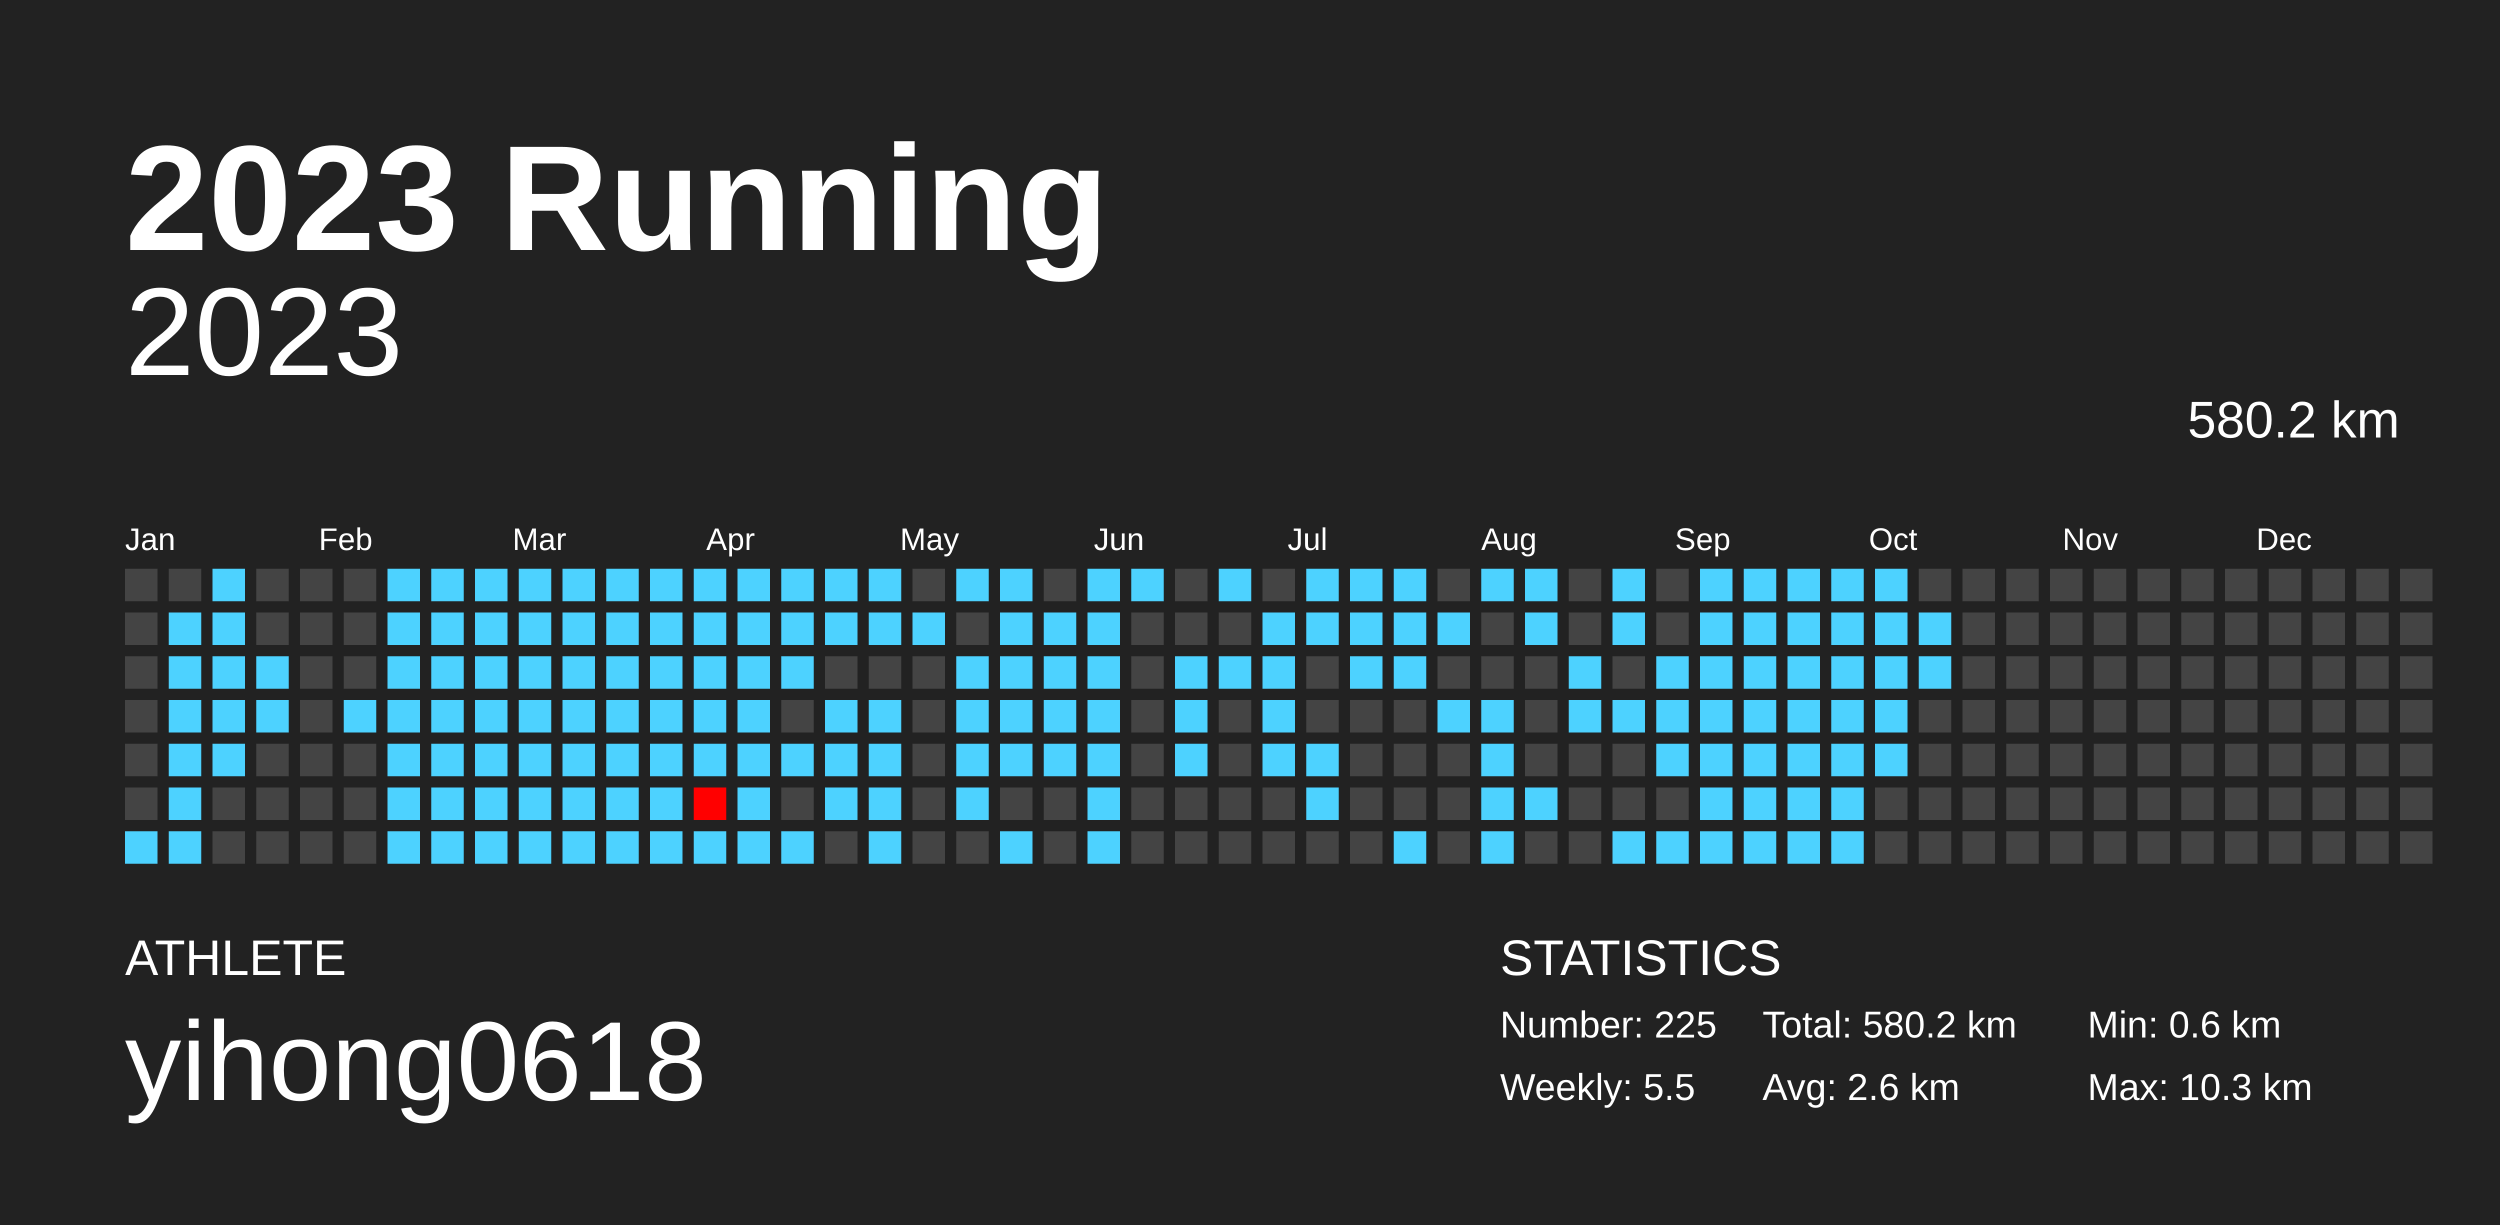
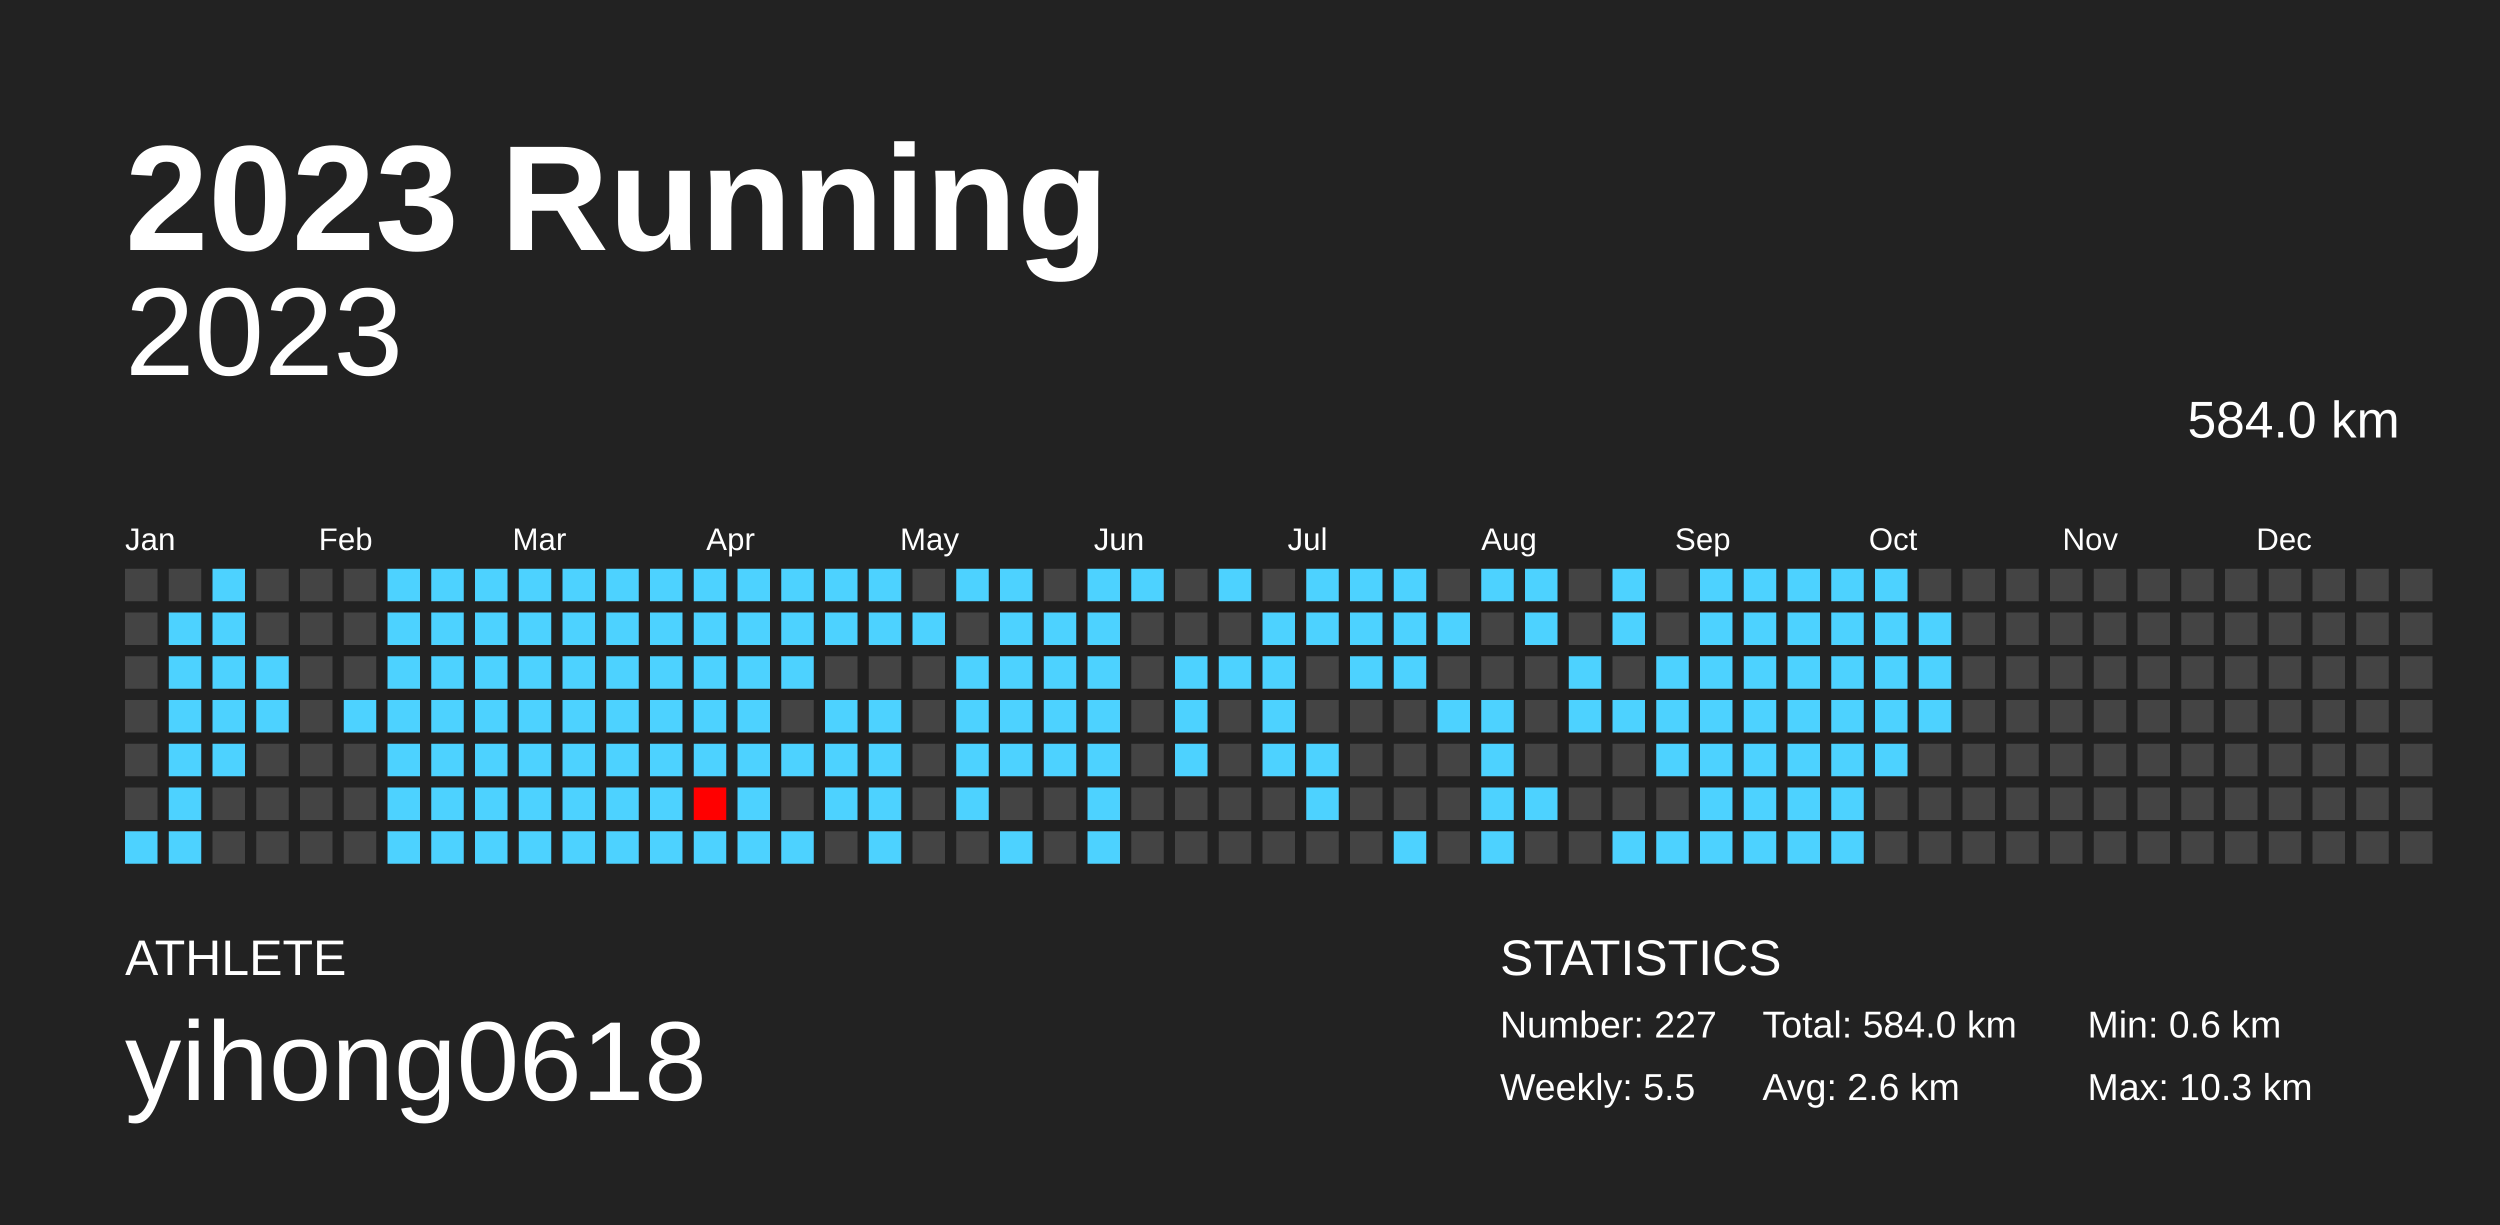
<svg xmlns="http://www.w3.org/2000/svg" baseProfile="full" height="98mm" version="1.1" viewBox="0,0,200,98" width="200mm">
  <defs />
  <rect fill="#222222" height="98" width="200" x="0" y="0" />
  <text fill="#FFFFFF" style="font-size:12px; font-family:Arial; font-weight:bold;" x="10" y="20">2023 Running</text>
  <text fill="#FFFFFF" style="font-size:4px; font-family:Arial" x="10" y="78">ATHLETE</text>
  <text fill="#FFFFFF" style="font-size:9px; font-family:Arial" x="10" y="88">yihong0618</text>
  <text fill="#FFFFFF" style="font-size:4px; font-family:Arial" x="120" y="78">STATISTICS</text>
-   <text fill="#FFFFFF" style="font-size:3px; font-family:Arial" x="120" y="83">Number: 225</text>
+   <text fill="#FFFFFF" style="font-size:3px; font-family:Arial" x="120" y="83">Number: 227</text>
  <text fill="#FFFFFF" style="font-size:3px; font-family:Arial" x="120" y="88">Weekly: 5.5</text>
-   <text fill="#FFFFFF" style="font-size:3px; font-family:Arial" x="141" y="83">Total: 580.2 km</text>
+   <text fill="#FFFFFF" style="font-size:3px; font-family:Arial" x="141" y="83">Total: 584.0 km</text>
  <text fill="#FFFFFF" style="font-size:3px; font-family:Arial" x="141" y="88">Avg: 2.6 km</text>
  <text fill="#FFFFFF" style="font-size:3px; font-family:Arial" x="167" y="83">Min: 0.6 km</text>
  <text fill="#FFFFFF" style="font-size:3px; font-family:Arial" x="167" y="88">Max: 10.3 km</text>
  <text alignment-baseline="hanging" fill="#FFFFFF" style="font-size:10.0px; font-family:Arial;" x="10" y="30">2023</text>
-   <text alignment-baseline="hanging" fill="#FFFFFF" style="font-size:4.125px; font-family:Arial;" x="175" y="35">580.2 km</text>
+   <text alignment-baseline="hanging" fill="#FFFFFF" style="font-size:4.125px; font-family:Arial;" x="175" y="35">584.0 km</text>
  <text fill="#FFFFFF" style="font-size:2.5px; font-family:Arial" x="10.0" y="44">Jan</text>
  <text fill="#FFFFFF" style="font-size:2.5px; font-family:Arial" x="25.5" y="44">Feb</text>
  <text fill="#FFFFFF" style="font-size:2.5px; font-family:Arial" x="41.0" y="44">Mar</text>
  <text fill="#FFFFFF" style="font-size:2.5px; font-family:Arial" x="56.5" y="44">Apr</text>
  <text fill="#FFFFFF" style="font-size:2.5px; font-family:Arial" x="72.0" y="44">May</text>
  <text fill="#FFFFFF" style="font-size:2.5px; font-family:Arial" x="87.5" y="44">Jun</text>
  <text fill="#FFFFFF" style="font-size:2.5px; font-family:Arial" x="103.0" y="44">Jul</text>
  <text fill="#FFFFFF" style="font-size:2.5px; font-family:Arial" x="118.5" y="44">Aug</text>
  <text fill="#FFFFFF" style="font-size:2.5px; font-family:Arial" x="134.0" y="44">Sep</text>
  <text fill="#FFFFFF" style="font-size:2.5px; font-family:Arial" x="149.5" y="44">Oct</text>
  <text fill="#FFFFFF" style="font-size:2.5px; font-family:Arial" x="165.0" y="44">Nov</text>
  <text fill="#FFFFFF" style="font-size:2.5px; font-family:Arial" x="180.5" y="44">Dec</text>
  <rect fill="#444444" height="2.6" width="2.6" x="10.0" y="45.5" />
  <rect fill="#444444" height="2.6" width="2.6" x="10.0" y="49.0" />
  <rect fill="#444444" height="2.6" width="2.6" x="10.0" y="52.5" />
  <rect fill="#444444" height="2.6" width="2.6" x="10.0" y="56.0" />
  <rect fill="#444444" height="2.6" width="2.6" x="10.0" y="59.5" />
  <rect fill="#444444" height="2.6" width="2.6" x="10.0" y="63.0" />
  <rect fill="#4dd2ff" height="2.6" width="2.6" x="10.0" y="66.5" />
  <rect fill="#444444" height="2.6" width="2.6" x="13.5" y="45.5" />
  <rect fill="#4dd2ff" height="2.6" width="2.6" x="13.5" y="49.0" />
  <rect fill="#4dd2ff" height="2.6" width="2.6" x="13.5" y="52.5" />
  <rect fill="#4dd2ff" height="2.6" width="2.6" x="13.5" y="56.0" />
  <rect fill="#4dd2ff" height="2.6" width="2.6" x="13.5" y="59.5" />
  <rect fill="#4dd2ff" height="2.6" width="2.6" x="13.5" y="63.0" />
  <rect fill="#4dd2ff" height="2.6" width="2.6" x="13.5" y="66.5" />
  <rect fill="#4dd2ff" height="2.6" width="2.6" x="17.0" y="45.5" />
  <rect fill="#4dd2ff" height="2.6" width="2.6" x="17.0" y="49.0" />
  <rect fill="#4dd2ff" height="2.6" width="2.6" x="17.0" y="52.5" />
  <rect fill="#4dd2ff" height="2.6" width="2.6" x="17.0" y="56.0" />
  <rect fill="#4dd2ff" height="2.6" width="2.6" x="17.0" y="59.5" />
  <rect fill="#444444" height="2.6" width="2.6" x="17.0" y="63.0" />
  <rect fill="#444444" height="2.6" width="2.6" x="17.0" y="66.5" />
  <rect fill="#444444" height="2.6" width="2.6" x="20.5" y="45.5" />
  <rect fill="#444444" height="2.6" width="2.6" x="20.5" y="49.0" />
  <rect fill="#4dd2ff" height="2.6" width="2.6" x="20.5" y="52.5" />
  <rect fill="#4dd2ff" height="2.6" width="2.6" x="20.5" y="56.0" />
  <rect fill="#444444" height="2.6" width="2.6" x="20.5" y="59.5" />
  <rect fill="#444444" height="2.6" width="2.6" x="20.5" y="63.0" />
  <rect fill="#444444" height="2.6" width="2.6" x="20.5" y="66.5" />
  <rect fill="#444444" height="2.6" width="2.6" x="24.0" y="45.5" />
  <rect fill="#444444" height="2.6" width="2.6" x="24.0" y="49.0" />
  <rect fill="#444444" height="2.6" width="2.6" x="24.0" y="52.5" />
  <rect fill="#444444" height="2.6" width="2.6" x="24.0" y="56.0" />
  <rect fill="#444444" height="2.6" width="2.6" x="24.0" y="59.5" />
  <rect fill="#444444" height="2.6" width="2.6" x="24.0" y="63.0" />
  <rect fill="#444444" height="2.6" width="2.6" x="24.0" y="66.5" />
  <rect fill="#444444" height="2.6" width="2.6" x="27.5" y="45.5" />
  <rect fill="#444444" height="2.6" width="2.6" x="27.5" y="49.0" />
  <rect fill="#444444" height="2.6" width="2.6" x="27.5" y="52.5" />
  <rect fill="#4dd2ff" height="2.6" width="2.6" x="27.5" y="56.0" />
  <rect fill="#444444" height="2.6" width="2.6" x="27.5" y="59.5" />
  <rect fill="#444444" height="2.6" width="2.6" x="27.5" y="63.0" />
  <rect fill="#444444" height="2.6" width="2.6" x="27.5" y="66.5" />
  <rect fill="#4dd2ff" height="2.6" width="2.6" x="31.0" y="45.5" />
  <rect fill="#4dd2ff" height="2.6" width="2.6" x="31.0" y="49.0" />
  <rect fill="#4dd2ff" height="2.6" width="2.6" x="31.0" y="52.5" />
  <rect fill="#4dd2ff" height="2.6" width="2.6" x="31.0" y="56.0" />
  <rect fill="#4dd2ff" height="2.6" width="2.6" x="31.0" y="59.5" />
  <rect fill="#4dd2ff" height="2.6" width="2.6" x="31.0" y="63.0" />
  <rect fill="#4dd2ff" height="2.6" width="2.6" x="31.0" y="66.5" />
  <rect fill="#4dd2ff" height="2.6" width="2.6" x="34.5" y="45.5" />
  <rect fill="#4dd2ff" height="2.6" width="2.6" x="34.5" y="49.0" />
  <rect fill="#4dd2ff" height="2.6" width="2.6" x="34.5" y="52.5" />
  <rect fill="#4dd2ff" height="2.6" width="2.6" x="34.5" y="56.0" />
  <rect fill="#4dd2ff" height="2.6" width="2.6" x="34.5" y="59.5" />
  <rect fill="#4dd2ff" height="2.6" width="2.6" x="34.5" y="63.0" />
  <rect fill="#4dd2ff" height="2.6" width="2.6" x="34.5" y="66.5" />
  <rect fill="#4dd2ff" height="2.6" width="2.6" x="38.0" y="45.5" />
  <rect fill="#4dd2ff" height="2.6" width="2.6" x="38.0" y="49.0" />
  <rect fill="#4dd2ff" height="2.6" width="2.6" x="38.0" y="52.5" />
  <rect fill="#4dd2ff" height="2.6" width="2.6" x="38.0" y="56.0" />
  <rect fill="#4dd2ff" height="2.6" width="2.6" x="38.0" y="59.5" />
  <rect fill="#4dd2ff" height="2.6" width="2.6" x="38.0" y="63.0" />
  <rect fill="#4dd2ff" height="2.6" width="2.6" x="38.0" y="66.5" />
  <rect fill="#4dd2ff" height="2.6" width="2.6" x="41.5" y="45.5" />
  <rect fill="#4dd2ff" height="2.6" width="2.6" x="41.5" y="49.0" />
  <rect fill="#4dd2ff" height="2.6" width="2.6" x="41.5" y="52.5" />
  <rect fill="#4dd2ff" height="2.6" width="2.6" x="41.5" y="56.0" />
  <rect fill="#4dd2ff" height="2.6" width="2.6" x="41.5" y="59.5" />
  <rect fill="#4dd2ff" height="2.6" width="2.6" x="41.5" y="63.0" />
  <rect fill="#4dd2ff" height="2.6" width="2.6" x="41.5" y="66.5" />
  <rect fill="#4dd2ff" height="2.6" width="2.6" x="45.0" y="45.5" />
  <rect fill="#4dd2ff" height="2.6" width="2.6" x="45.0" y="49.0" />
  <rect fill="#4dd2ff" height="2.6" width="2.6" x="45.0" y="52.5" />
  <rect fill="#4dd2ff" height="2.6" width="2.6" x="45.0" y="56.0" />
  <rect fill="#4dd2ff" height="2.6" width="2.6" x="45.0" y="59.5" />
  <rect fill="#4dd2ff" height="2.6" width="2.6" x="45.0" y="63.0" />
  <rect fill="#4dd2ff" height="2.6" width="2.6" x="45.0" y="66.5" />
  <rect fill="#4dd2ff" height="2.6" width="2.6" x="48.5" y="45.5" />
  <rect fill="#4dd2ff" height="2.6" width="2.6" x="48.5" y="49.0" />
  <rect fill="#4dd2ff" height="2.6" width="2.6" x="48.5" y="52.5" />
  <rect fill="#4dd2ff" height="2.6" width="2.6" x="48.5" y="56.0" />
  <rect fill="#4dd2ff" height="2.6" width="2.6" x="48.5" y="59.5" />
  <rect fill="#4dd2ff" height="2.6" width="2.6" x="48.5" y="63.0" />
  <rect fill="#4dd2ff" height="2.6" width="2.6" x="48.5" y="66.5" />
  <rect fill="#4dd2ff" height="2.6" width="2.6" x="52.0" y="45.5" />
  <rect fill="#4dd2ff" height="2.6" width="2.6" x="52.0" y="49.0" />
  <rect fill="#4dd2ff" height="2.6" width="2.6" x="52.0" y="52.5" />
  <rect fill="#4dd2ff" height="2.6" width="2.6" x="52.0" y="56.0" />
  <rect fill="#4dd2ff" height="2.6" width="2.6" x="52.0" y="59.5" />
  <rect fill="#4dd2ff" height="2.6" width="2.6" x="52.0" y="63.0" />
  <rect fill="#4dd2ff" height="2.6" width="2.6" x="52.0" y="66.5" />
  <rect fill="#4dd2ff" height="2.6" width="2.6" x="55.5" y="45.5" />
  <rect fill="#4dd2ff" height="2.6" width="2.6" x="55.5" y="49.0" />
  <rect fill="#4dd2ff" height="2.6" width="2.6" x="55.5" y="52.5" />
  <rect fill="#4dd2ff" height="2.6" width="2.6" x="55.5" y="56.0" />
  <rect fill="#4dd2ff" height="2.6" width="2.6" x="55.5" y="59.5" />
  <rect fill="#ff0000" height="2.6" width="2.6" x="55.5" y="63.0" />
  <rect fill="#4dd2ff" height="2.6" width="2.6" x="55.5" y="66.5" />
  <rect fill="#4dd2ff" height="2.6" width="2.6" x="59.0" y="45.5" />
  <rect fill="#4dd2ff" height="2.6" width="2.6" x="59.0" y="49.0" />
  <rect fill="#4dd2ff" height="2.6" width="2.6" x="59.0" y="52.5" />
  <rect fill="#4dd2ff" height="2.6" width="2.6" x="59.0" y="56.0" />
  <rect fill="#4dd2ff" height="2.6" width="2.6" x="59.0" y="59.5" />
  <rect fill="#4dd2ff" height="2.6" width="2.6" x="59.0" y="63.0" />
  <rect fill="#4dd2ff" height="2.6" width="2.6" x="59.0" y="66.5" />
  <rect fill="#4dd2ff" height="2.6" width="2.6" x="62.5" y="45.5" />
  <rect fill="#4dd2ff" height="2.6" width="2.6" x="62.5" y="49.0" />
  <rect fill="#4dd2ff" height="2.6" width="2.6" x="62.5" y="52.5" />
  <rect fill="#444444" height="2.6" width="2.6" x="62.5" y="56.0" />
  <rect fill="#4dd2ff" height="2.6" width="2.6" x="62.5" y="59.5" />
  <rect fill="#444444" height="2.6" width="2.6" x="62.5" y="63.0" />
  <rect fill="#4dd2ff" height="2.6" width="2.6" x="62.5" y="66.5" />
  <rect fill="#4dd2ff" height="2.6" width="2.6" x="66.0" y="45.5" />
  <rect fill="#4dd2ff" height="2.6" width="2.6" x="66.0" y="49.0" />
  <rect fill="#444444" height="2.6" width="2.6" x="66.0" y="52.5" />
  <rect fill="#4dd2ff" height="2.6" width="2.6" x="66.0" y="56.0" />
  <rect fill="#4dd2ff" height="2.6" width="2.6" x="66.0" y="59.5" />
  <rect fill="#4dd2ff" height="2.6" width="2.6" x="66.0" y="63.0" />
  <rect fill="#444444" height="2.6" width="2.6" x="66.0" y="66.5" />
  <rect fill="#4dd2ff" height="2.6" width="2.6" x="69.5" y="45.5" />
  <rect fill="#4dd2ff" height="2.6" width="2.6" x="69.5" y="49.0" />
  <rect fill="#444444" height="2.6" width="2.6" x="69.5" y="52.5" />
  <rect fill="#4dd2ff" height="2.6" width="2.6" x="69.5" y="56.0" />
  <rect fill="#4dd2ff" height="2.6" width="2.6" x="69.5" y="59.5" />
  <rect fill="#4dd2ff" height="2.6" width="2.6" x="69.5" y="63.0" />
  <rect fill="#4dd2ff" height="2.6" width="2.6" x="69.5" y="66.5" />
  <rect fill="#444444" height="2.6" width="2.6" x="73.0" y="45.5" />
  <rect fill="#4dd2ff" height="2.6" width="2.6" x="73.0" y="49.0" />
  <rect fill="#444444" height="2.6" width="2.6" x="73.0" y="52.5" />
  <rect fill="#444444" height="2.6" width="2.6" x="73.0" y="56.0" />
  <rect fill="#444444" height="2.6" width="2.6" x="73.0" y="59.5" />
  <rect fill="#444444" height="2.6" width="2.6" x="73.0" y="63.0" />
  <rect fill="#444444" height="2.6" width="2.6" x="73.0" y="66.5" />
  <rect fill="#4dd2ff" height="2.6" width="2.6" x="76.5" y="45.5" />
  <rect fill="#444444" height="2.6" width="2.6" x="76.5" y="49.0" />
  <rect fill="#4dd2ff" height="2.6" width="2.6" x="76.5" y="52.5" />
  <rect fill="#4dd2ff" height="2.6" width="2.6" x="76.5" y="56.0" />
  <rect fill="#4dd2ff" height="2.6" width="2.6" x="76.5" y="59.5" />
  <rect fill="#4dd2ff" height="2.6" width="2.6" x="76.5" y="63.0" />
  <rect fill="#444444" height="2.6" width="2.6" x="76.5" y="66.5" />
  <rect fill="#4dd2ff" height="2.6" width="2.6" x="80.0" y="45.5" />
  <rect fill="#4dd2ff" height="2.6" width="2.6" x="80.0" y="49.0" />
  <rect fill="#4dd2ff" height="2.6" width="2.6" x="80.0" y="52.5" />
  <rect fill="#4dd2ff" height="2.6" width="2.6" x="80.0" y="56.0" />
  <rect fill="#4dd2ff" height="2.6" width="2.6" x="80.0" y="59.5" />
  <rect fill="#444444" height="2.6" width="2.6" x="80.0" y="63.0" />
  <rect fill="#4dd2ff" height="2.6" width="2.6" x="80.0" y="66.5" />
  <rect fill="#444444" height="2.6" width="2.6" x="83.5" y="45.5" />
  <rect fill="#4dd2ff" height="2.6" width="2.6" x="83.5" y="49.0" />
  <rect fill="#4dd2ff" height="2.6" width="2.6" x="83.5" y="52.5" />
  <rect fill="#4dd2ff" height="2.6" width="2.6" x="83.5" y="56.0" />
  <rect fill="#4dd2ff" height="2.6" width="2.6" x="83.5" y="59.5" />
  <rect fill="#444444" height="2.6" width="2.6" x="83.5" y="63.0" />
  <rect fill="#444444" height="2.6" width="2.6" x="83.5" y="66.5" />
  <rect fill="#4dd2ff" height="2.6" width="2.6" x="87.0" y="45.5" />
  <rect fill="#4dd2ff" height="2.6" width="2.6" x="87.0" y="49.0" />
  <rect fill="#4dd2ff" height="2.6" width="2.6" x="87.0" y="52.5" />
  <rect fill="#4dd2ff" height="2.6" width="2.6" x="87.0" y="56.0" />
  <rect fill="#4dd2ff" height="2.6" width="2.6" x="87.0" y="59.5" />
  <rect fill="#4dd2ff" height="2.6" width="2.6" x="87.0" y="63.0" />
  <rect fill="#4dd2ff" height="2.6" width="2.6" x="87.0" y="66.5" />
  <rect fill="#4dd2ff" height="2.6" width="2.6" x="90.5" y="45.5" />
  <rect fill="#444444" height="2.6" width="2.6" x="90.5" y="49.0" />
  <rect fill="#444444" height="2.6" width="2.6" x="90.5" y="52.5" />
  <rect fill="#444444" height="2.6" width="2.6" x="90.5" y="56.0" />
  <rect fill="#444444" height="2.6" width="2.6" x="90.5" y="59.5" />
  <rect fill="#444444" height="2.6" width="2.6" x="90.5" y="63.0" />
  <rect fill="#444444" height="2.6" width="2.6" x="90.5" y="66.5" />
  <rect fill="#444444" height="2.6" width="2.6" x="94.0" y="45.5" />
  <rect fill="#444444" height="2.6" width="2.6" x="94.0" y="49.0" />
  <rect fill="#4dd2ff" height="2.6" width="2.6" x="94.0" y="52.5" />
  <rect fill="#4dd2ff" height="2.6" width="2.6" x="94.0" y="56.0" />
  <rect fill="#4dd2ff" height="2.6" width="2.6" x="94.0" y="59.5" />
  <rect fill="#444444" height="2.6" width="2.6" x="94.0" y="63.0" />
  <rect fill="#444444" height="2.6" width="2.6" x="94.0" y="66.5" />
  <rect fill="#4dd2ff" height="2.6" width="2.6" x="97.5" y="45.5" />
  <rect fill="#444444" height="2.6" width="2.6" x="97.5" y="49.0" />
  <rect fill="#4dd2ff" height="2.6" width="2.6" x="97.5" y="52.5" />
  <rect fill="#444444" height="2.6" width="2.6" x="97.5" y="56.0" />
  <rect fill="#444444" height="2.6" width="2.6" x="97.5" y="59.5" />
  <rect fill="#444444" height="2.6" width="2.6" x="97.5" y="63.0" />
  <rect fill="#444444" height="2.6" width="2.6" x="97.5" y="66.5" />
  <rect fill="#444444" height="2.6" width="2.6" x="101.0" y="45.5" />
  <rect fill="#4dd2ff" height="2.6" width="2.6" x="101.0" y="49.0" />
  <rect fill="#4dd2ff" height="2.6" width="2.6" x="101.0" y="52.5" />
  <rect fill="#4dd2ff" height="2.6" width="2.6" x="101.0" y="56.0" />
  <rect fill="#4dd2ff" height="2.6" width="2.6" x="101.0" y="59.5" />
  <rect fill="#444444" height="2.6" width="2.6" x="101.0" y="63.0" />
  <rect fill="#444444" height="2.6" width="2.6" x="101.0" y="66.5" />
  <rect fill="#4dd2ff" height="2.6" width="2.6" x="104.5" y="45.5" />
  <rect fill="#4dd2ff" height="2.6" width="2.6" x="104.5" y="49.0" />
  <rect fill="#444444" height="2.6" width="2.6" x="104.5" y="52.5" />
  <rect fill="#444444" height="2.6" width="2.6" x="104.5" y="56.0" />
  <rect fill="#4dd2ff" height="2.6" width="2.6" x="104.5" y="59.5" />
  <rect fill="#4dd2ff" height="2.6" width="2.6" x="104.5" y="63.0" />
  <rect fill="#444444" height="2.6" width="2.6" x="104.5" y="66.5" />
  <rect fill="#4dd2ff" height="2.6" width="2.6" x="108.0" y="45.5" />
  <rect fill="#4dd2ff" height="2.6" width="2.6" x="108.0" y="49.0" />
  <rect fill="#4dd2ff" height="2.6" width="2.6" x="108.0" y="52.5" />
  <rect fill="#444444" height="2.6" width="2.6" x="108.0" y="56.0" />
  <rect fill="#444444" height="2.6" width="2.6" x="108.0" y="59.5" />
  <rect fill="#444444" height="2.6" width="2.6" x="108.0" y="63.0" />
  <rect fill="#444444" height="2.6" width="2.6" x="108.0" y="66.5" />
  <rect fill="#4dd2ff" height="2.6" width="2.6" x="111.5" y="45.5" />
  <rect fill="#4dd2ff" height="2.6" width="2.6" x="111.5" y="49.0" />
  <rect fill="#4dd2ff" height="2.6" width="2.6" x="111.5" y="52.5" />
  <rect fill="#444444" height="2.6" width="2.6" x="111.5" y="56.0" />
  <rect fill="#444444" height="2.6" width="2.6" x="111.5" y="59.5" />
  <rect fill="#444444" height="2.6" width="2.6" x="111.5" y="63.0" />
  <rect fill="#4dd2ff" height="2.6" width="2.6" x="111.5" y="66.5" />
  <rect fill="#444444" height="2.6" width="2.6" x="115.0" y="45.5" />
  <rect fill="#4dd2ff" height="2.6" width="2.6" x="115.0" y="49.0" />
  <rect fill="#444444" height="2.6" width="2.6" x="115.0" y="52.5" />
  <rect fill="#4dd2ff" height="2.6" width="2.6" x="115.0" y="56.0" />
  <rect fill="#444444" height="2.6" width="2.6" x="115.0" y="59.5" />
  <rect fill="#444444" height="2.6" width="2.6" x="115.0" y="63.0" />
  <rect fill="#444444" height="2.6" width="2.6" x="115.0" y="66.5" />
  <rect fill="#4dd2ff" height="2.6" width="2.6" x="118.5" y="45.5" />
  <rect fill="#444444" height="2.6" width="2.6" x="118.5" y="49.0" />
  <rect fill="#444444" height="2.6" width="2.6" x="118.5" y="52.5" />
  <rect fill="#4dd2ff" height="2.6" width="2.6" x="118.5" y="56.0" />
  <rect fill="#4dd2ff" height="2.6" width="2.6" x="118.5" y="59.5" />
  <rect fill="#4dd2ff" height="2.6" width="2.6" x="118.5" y="63.0" />
  <rect fill="#4dd2ff" height="2.6" width="2.6" x="118.5" y="66.5" />
  <rect fill="#4dd2ff" height="2.6" width="2.6" x="122.0" y="45.5" />
  <rect fill="#4dd2ff" height="2.6" width="2.6" x="122.0" y="49.0" />
  <rect fill="#444444" height="2.6" width="2.6" x="122.0" y="52.5" />
  <rect fill="#444444" height="2.6" width="2.6" x="122.0" y="56.0" />
  <rect fill="#444444" height="2.6" width="2.6" x="122.0" y="59.5" />
  <rect fill="#4dd2ff" height="2.6" width="2.6" x="122.0" y="63.0" />
  <rect fill="#444444" height="2.6" width="2.6" x="122.0" y="66.5" />
  <rect fill="#444444" height="2.6" width="2.6" x="125.5" y="45.5" />
  <rect fill="#444444" height="2.6" width="2.6" x="125.5" y="49.0" />
  <rect fill="#4dd2ff" height="2.6" width="2.6" x="125.5" y="52.5" />
  <rect fill="#4dd2ff" height="2.6" width="2.6" x="125.5" y="56.0" />
  <rect fill="#444444" height="2.6" width="2.6" x="125.5" y="59.5" />
  <rect fill="#444444" height="2.6" width="2.6" x="125.5" y="63.0" />
  <rect fill="#444444" height="2.6" width="2.6" x="125.5" y="66.5" />
  <rect fill="#4dd2ff" height="2.6" width="2.6" x="129.0" y="45.5" />
  <rect fill="#4dd2ff" height="2.6" width="2.6" x="129.0" y="49.0" />
  <rect fill="#444444" height="2.6" width="2.6" x="129.0" y="52.5" />
  <rect fill="#4dd2ff" height="2.6" width="2.6" x="129.0" y="56.0" />
  <rect fill="#444444" height="2.6" width="2.6" x="129.0" y="59.5" />
  <rect fill="#444444" height="2.6" width="2.6" x="129.0" y="63.0" />
  <rect fill="#4dd2ff" height="2.6" width="2.6" x="129.0" y="66.5" />
  <rect fill="#444444" height="2.6" width="2.6" x="132.5" y="45.5" />
  <rect fill="#444444" height="2.6" width="2.6" x="132.5" y="49.0" />
  <rect fill="#4dd2ff" height="2.6" width="2.6" x="132.5" y="52.5" />
  <rect fill="#4dd2ff" height="2.6" width="2.6" x="132.5" y="56.0" />
  <rect fill="#4dd2ff" height="2.6" width="2.6" x="132.5" y="59.5" />
  <rect fill="#444444" height="2.6" width="2.6" x="132.5" y="63.0" />
  <rect fill="#4dd2ff" height="2.6" width="2.6" x="132.5" y="66.5" />
  <rect fill="#4dd2ff" height="2.6" width="2.6" x="136.0" y="45.5" />
  <rect fill="#4dd2ff" height="2.6" width="2.6" x="136.0" y="49.0" />
  <rect fill="#4dd2ff" height="2.6" width="2.6" x="136.0" y="52.5" />
  <rect fill="#4dd2ff" height="2.6" width="2.6" x="136.0" y="56.0" />
  <rect fill="#4dd2ff" height="2.6" width="2.6" x="136.0" y="59.5" />
  <rect fill="#4dd2ff" height="2.6" width="2.6" x="136.0" y="63.0" />
  <rect fill="#4dd2ff" height="2.6" width="2.6" x="136.0" y="66.5" />
  <rect fill="#4dd2ff" height="2.6" width="2.6" x="139.5" y="45.5" />
  <rect fill="#4dd2ff" height="2.6" width="2.6" x="139.5" y="49.0" />
  <rect fill="#4dd2ff" height="2.6" width="2.6" x="139.5" y="52.5" />
  <rect fill="#4dd2ff" height="2.6" width="2.6" x="139.5" y="56.0" />
  <rect fill="#4dd2ff" height="2.6" width="2.6" x="139.5" y="59.5" />
  <rect fill="#4dd2ff" height="2.6" width="2.6" x="139.5" y="63.0" />
  <rect fill="#4dd2ff" height="2.6" width="2.6" x="139.5" y="66.5" />
  <rect fill="#4dd2ff" height="2.6" width="2.6" x="143.0" y="45.5" />
  <rect fill="#4dd2ff" height="2.6" width="2.6" x="143.0" y="49.0" />
  <rect fill="#4dd2ff" height="2.6" width="2.6" x="143.0" y="52.5" />
  <rect fill="#4dd2ff" height="2.6" width="2.6" x="143.0" y="56.0" />
  <rect fill="#4dd2ff" height="2.6" width="2.6" x="143.0" y="59.5" />
  <rect fill="#4dd2ff" height="2.6" width="2.6" x="143.0" y="63.0" />
  <rect fill="#4dd2ff" height="2.6" width="2.6" x="143.0" y="66.5" />
  <rect fill="#4dd2ff" height="2.6" width="2.6" x="146.5" y="45.5" />
  <rect fill="#4dd2ff" height="2.6" width="2.6" x="146.5" y="49.0" />
  <rect fill="#4dd2ff" height="2.6" width="2.6" x="146.5" y="52.5" />
  <rect fill="#4dd2ff" height="2.6" width="2.6" x="146.5" y="56.0" />
  <rect fill="#4dd2ff" height="2.6" width="2.6" x="146.5" y="59.5" />
  <rect fill="#4dd2ff" height="2.6" width="2.6" x="146.5" y="63.0" />
  <rect fill="#4dd2ff" height="2.6" width="2.6" x="146.5" y="66.5" />
  <rect fill="#4dd2ff" height="2.6" width="2.6" x="150.0" y="45.5" />
  <rect fill="#4dd2ff" height="2.6" width="2.6" x="150.0" y="49.0" />
  <rect fill="#4dd2ff" height="2.6" width="2.6" x="150.0" y="52.5" />
  <rect fill="#4dd2ff" height="2.6" width="2.6" x="150.0" y="56.0" />
  <rect fill="#4dd2ff" height="2.6" width="2.6" x="150.0" y="59.5" />
  <rect fill="#444444" height="2.6" width="2.6" x="150.0" y="63.0" />
  <rect fill="#444444" height="2.6" width="2.6" x="150.0" y="66.5" />
  <rect fill="#444444" height="2.6" width="2.6" x="153.5" y="45.5" />
  <rect fill="#4dd2ff" height="2.6" width="2.6" x="153.5" y="49.0" />
  <rect fill="#4dd2ff" height="2.6" width="2.6" x="153.5" y="52.5" />
-   <rect fill="#444444" height="2.6" width="2.6" x="153.5" y="56.0" />
+   <rect fill="#4dd2ff" height="2.6" width="2.6" x="153.5" y="56.0" />
  <rect fill="#444444" height="2.6" width="2.6" x="153.5" y="59.5" />
  <rect fill="#444444" height="2.6" width="2.6" x="153.5" y="63.0" />
  <rect fill="#444444" height="2.6" width="2.6" x="153.5" y="66.5" />
  <rect fill="#444444" height="2.6" width="2.6" x="157.0" y="45.5" />
  <rect fill="#444444" height="2.6" width="2.6" x="157.0" y="49.0" />
  <rect fill="#444444" height="2.6" width="2.6" x="157.0" y="52.5" />
  <rect fill="#444444" height="2.6" width="2.6" x="157.0" y="56.0" />
  <rect fill="#444444" height="2.6" width="2.6" x="157.0" y="59.5" />
  <rect fill="#444444" height="2.6" width="2.6" x="157.0" y="63.0" />
  <rect fill="#444444" height="2.6" width="2.6" x="157.0" y="66.5" />
  <rect fill="#444444" height="2.6" width="2.6" x="160.5" y="45.5" />
  <rect fill="#444444" height="2.6" width="2.6" x="160.5" y="49.0" />
  <rect fill="#444444" height="2.6" width="2.6" x="160.5" y="52.5" />
  <rect fill="#444444" height="2.6" width="2.6" x="160.5" y="56.0" />
  <rect fill="#444444" height="2.6" width="2.6" x="160.5" y="59.5" />
  <rect fill="#444444" height="2.6" width="2.6" x="160.5" y="63.0" />
  <rect fill="#444444" height="2.6" width="2.6" x="160.5" y="66.5" />
  <rect fill="#444444" height="2.6" width="2.6" x="164.0" y="45.5" />
  <rect fill="#444444" height="2.6" width="2.6" x="164.0" y="49.0" />
  <rect fill="#444444" height="2.6" width="2.6" x="164.0" y="52.5" />
  <rect fill="#444444" height="2.6" width="2.6" x="164.0" y="56.0" />
  <rect fill="#444444" height="2.6" width="2.6" x="164.0" y="59.5" />
  <rect fill="#444444" height="2.6" width="2.6" x="164.0" y="63.0" />
  <rect fill="#444444" height="2.6" width="2.6" x="164.0" y="66.5" />
  <rect fill="#444444" height="2.6" width="2.6" x="167.5" y="45.5" />
  <rect fill="#444444" height="2.6" width="2.6" x="167.5" y="49.0" />
  <rect fill="#444444" height="2.6" width="2.6" x="167.5" y="52.5" />
  <rect fill="#444444" height="2.6" width="2.6" x="167.5" y="56.0" />
  <rect fill="#444444" height="2.6" width="2.6" x="167.5" y="59.5" />
  <rect fill="#444444" height="2.6" width="2.6" x="167.5" y="63.0" />
  <rect fill="#444444" height="2.6" width="2.6" x="167.5" y="66.5" />
  <rect fill="#444444" height="2.6" width="2.6" x="171.0" y="45.5" />
  <rect fill="#444444" height="2.6" width="2.6" x="171.0" y="49.0" />
  <rect fill="#444444" height="2.6" width="2.6" x="171.0" y="52.5" />
  <rect fill="#444444" height="2.6" width="2.6" x="171.0" y="56.0" />
  <rect fill="#444444" height="2.6" width="2.6" x="171.0" y="59.5" />
  <rect fill="#444444" height="2.6" width="2.6" x="171.0" y="63.0" />
  <rect fill="#444444" height="2.6" width="2.6" x="171.0" y="66.5" />
  <rect fill="#444444" height="2.6" width="2.6" x="174.5" y="45.5" />
  <rect fill="#444444" height="2.6" width="2.6" x="174.5" y="49.0" />
  <rect fill="#444444" height="2.6" width="2.6" x="174.5" y="52.5" />
  <rect fill="#444444" height="2.6" width="2.6" x="174.5" y="56.0" />
  <rect fill="#444444" height="2.6" width="2.6" x="174.5" y="59.5" />
  <rect fill="#444444" height="2.6" width="2.6" x="174.5" y="63.0" />
  <rect fill="#444444" height="2.6" width="2.6" x="174.5" y="66.5" />
  <rect fill="#444444" height="2.6" width="2.6" x="178.0" y="45.5" />
  <rect fill="#444444" height="2.6" width="2.6" x="178.0" y="49.0" />
  <rect fill="#444444" height="2.6" width="2.6" x="178.0" y="52.5" />
  <rect fill="#444444" height="2.6" width="2.6" x="178.0" y="56.0" />
  <rect fill="#444444" height="2.6" width="2.6" x="178.0" y="59.5" />
  <rect fill="#444444" height="2.6" width="2.6" x="178.0" y="63.0" />
  <rect fill="#444444" height="2.6" width="2.6" x="178.0" y="66.5" />
  <rect fill="#444444" height="2.6" width="2.6" x="181.5" y="45.5" />
  <rect fill="#444444" height="2.6" width="2.6" x="181.5" y="49.0" />
  <rect fill="#444444" height="2.6" width="2.6" x="181.5" y="52.5" />
  <rect fill="#444444" height="2.6" width="2.6" x="181.5" y="56.0" />
  <rect fill="#444444" height="2.6" width="2.6" x="181.5" y="59.5" />
  <rect fill="#444444" height="2.6" width="2.6" x="181.5" y="63.0" />
  <rect fill="#444444" height="2.6" width="2.6" x="181.5" y="66.5" />
  <rect fill="#444444" height="2.6" width="2.6" x="185.0" y="45.5" />
  <rect fill="#444444" height="2.6" width="2.6" x="185.0" y="49.0" />
  <rect fill="#444444" height="2.6" width="2.6" x="185.0" y="52.5" />
  <rect fill="#444444" height="2.6" width="2.6" x="185.0" y="56.0" />
  <rect fill="#444444" height="2.6" width="2.6" x="185.0" y="59.5" />
  <rect fill="#444444" height="2.6" width="2.6" x="185.0" y="63.0" />
  <rect fill="#444444" height="2.6" width="2.6" x="185.0" y="66.5" />
  <rect fill="#444444" height="2.6" width="2.6" x="188.5" y="45.5" />
  <rect fill="#444444" height="2.6" width="2.6" x="188.5" y="49.0" />
  <rect fill="#444444" height="2.6" width="2.6" x="188.5" y="52.5" />
  <rect fill="#444444" height="2.6" width="2.6" x="188.5" y="56.0" />
  <rect fill="#444444" height="2.6" width="2.6" x="188.5" y="59.5" />
  <rect fill="#444444" height="2.6" width="2.6" x="188.5" y="63.0" />
  <rect fill="#444444" height="2.6" width="2.6" x="188.5" y="66.5" />
  <rect fill="#444444" height="2.6" width="2.6" x="192.0" y="45.5" />
  <rect fill="#444444" height="2.6" width="2.6" x="192.0" y="49.0" />
  <rect fill="#444444" height="2.6" width="2.6" x="192.0" y="52.5" />
  <rect fill="#444444" height="2.6" width="2.6" x="192.0" y="56.0" />
  <rect fill="#444444" height="2.6" width="2.6" x="192.0" y="59.5" />
  <rect fill="#444444" height="2.6" width="2.6" x="192.0" y="63.0" />
  <rect fill="#444444" height="2.6" width="2.6" x="192.0" y="66.5" />
</svg>
